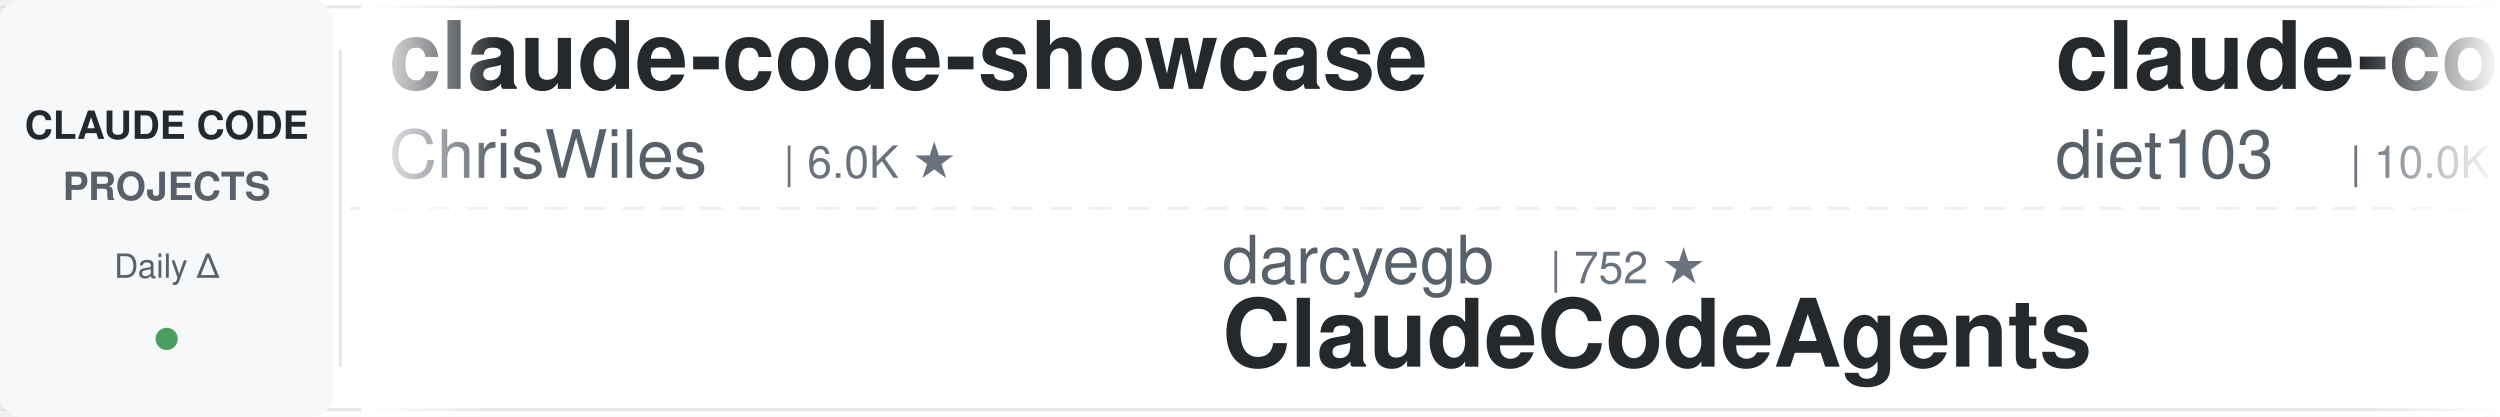
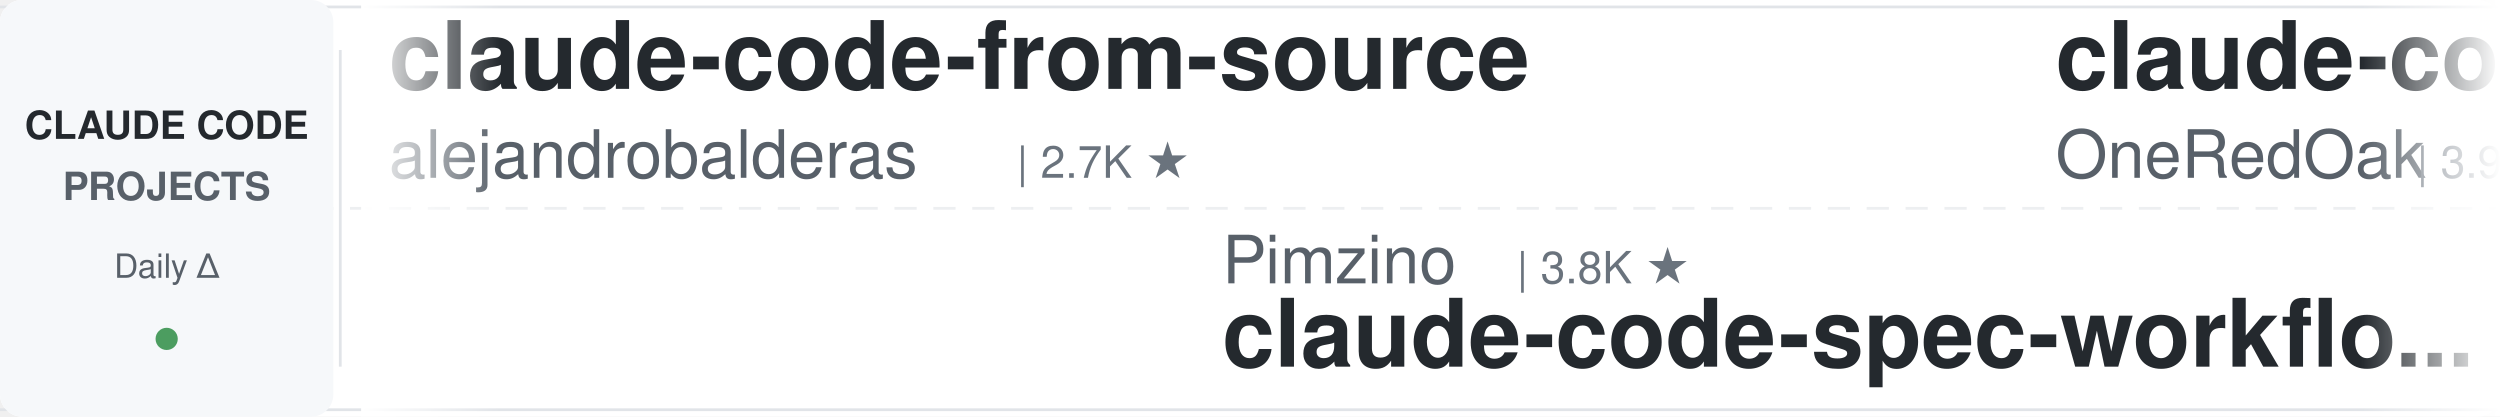
<svg xmlns="http://www.w3.org/2000/svg" width="900" height="150">
  <defs>
    <linearGradient id="leftFade" x1="0%" y1="0%" x2="100%" y2="0%">
      <stop offset="0%" style="stop-color:#ffffff;stop-opacity:1" />
      <stop offset="100%" style="stop-color:#ffffff;stop-opacity:0" />
    </linearGradient>
    <linearGradient id="rightFade" x1="0%" y1="0%" x2="100%" y2="0%">
      <stop offset="0%" style="stop-color:#ffffff;stop-opacity:0" />
      <stop offset="100%" style="stop-color:#ffffff;stop-opacity:1" />
    </linearGradient>
  </defs>
  <rect width="900" height="150" fill="#ffffff" rx="8" />
  <rect x="0" y="2" width="900" height="1" fill="#e1e4e8" />
  <rect x="0" y="147" width="900" height="1" fill="#e1e4e8" />
  <line x1="0" y1="75" x2="900" y2="75" stroke="#e1e4e8" stroke-width="1" stroke-dasharray="8 6" opacity="0.6" />
  <rect x="0" y="0" width="120" height="150" fill="#f6f8fa" rx="8" />
  <text x="60" y="50" font-family="-apple-system, BlinkMacSystemFont, 'Segoe UI', Helvetica, Arial, sans-serif" font-size="14" font-weight="600" fill="#24292e" text-anchor="middle">CLAUDE CODE</text>
  <text x="60" y="72" font-family="-apple-system, BlinkMacSystemFont, 'Segoe UI', Helvetica, Arial, sans-serif" font-size="14" font-weight="600" fill="#586069" text-anchor="middle">PROJECTS</text>
  <text x="60" y="100" font-family="-apple-system, BlinkMacSystemFont, 'Segoe UI', Helvetica, Arial, sans-serif" font-size="12" font-weight="500" fill="#586069" text-anchor="middle">Daily Δ</text>
  <circle cx="60" cy="122" r="4" fill="#22863a" opacity="0.8" />
  <rect x="122" y="18" width="1" height="114" fill="#e1e4e8" />
  <clipPath id="tickerClip">
    <rect x="130" y="0" width="770" height="150" />
  </clipPath>
  <g clip-path="url(#tickerClip)">
    <g id="tickerItems">
      <animateTransform attributeName="transform" attributeType="XML" type="translate" from="0 0" to="-3000 0" dur="54s" repeatCount="indefinite" />
      <g transform="translate(0, 0)">
-         <text x="140" y="32" font-family="-apple-system, BlinkMacSystemFont, 'Segoe UI', Helvetica, Arial, sans-serif" font-size="34" font-weight="600" fill="#24292e">claude-code-showcase</text>
-         <text x="140" y="64" font-family="-apple-system, BlinkMacSystemFont, 'Segoe UI', Helvetica, Arial, sans-serif" font-size="24" font-weight="400" fill="#586069">ChrisWiles</text>
-         <text x="282" y="64" font-family="-apple-system, BlinkMacSystemFont, 'Segoe UI', Helvetica, Arial, sans-serif" font-size="16" font-weight="500" fill="#6a737d">| 6.0K ★</text>
+         <text x="140" y="32" font-family="-apple-system, BlinkMacSystemFont, 'Segoe UI', Helvetica, Arial, sans-serif" font-size="34" font-weight="600" fill="#24292e">claude-code-from-source</text>
+         <text x="140" y="64" font-family="-apple-system, BlinkMacSystemFont, 'Segoe UI', Helvetica, Arial, sans-serif" font-size="24" font-weight="400" fill="#586069">alejandrobalderas</text>
+         <text x="366" y="64" font-family="-apple-system, BlinkMacSystemFont, 'Segoe UI', Helvetica, Arial, sans-serif" font-size="16" font-weight="500" fill="#6a737d">| 2.7K ★</text>
      </g>
      <g transform="translate(300, 0)">
-         <text x="140" y="102" font-family="-apple-system, BlinkMacSystemFont, 'Segoe UI', Helvetica, Arial, sans-serif" font-size="24" font-weight="400" fill="#586069">darcyegb</text>
-         <text x="258" y="102" font-family="-apple-system, BlinkMacSystemFont, 'Segoe UI', Helvetica, Arial, sans-serif" font-size="16" font-weight="500" fill="#6a737d">| 752 ★</text>
-         <text x="140" y="132" font-family="-apple-system, BlinkMacSystemFont, 'Segoe UI', Helvetica, Arial, sans-serif" font-size="34" font-weight="600" fill="#24292e">ClaudeCodeAgents</text>
+         <text x="140" y="102" font-family="-apple-system, BlinkMacSystemFont, 'Segoe UI', Helvetica, Arial, sans-serif" font-size="24" font-weight="400" fill="#586069">Pimzino</text>
+         <text x="246" y="102" font-family="-apple-system, BlinkMacSystemFont, 'Segoe UI', Helvetica, Arial, sans-serif" font-size="16" font-weight="500" fill="#6a737d">| 3.8K ★</text>
+         <text x="140" y="132" font-family="-apple-system, BlinkMacSystemFont, 'Segoe UI', Helvetica, Arial, sans-serif" font-size="34" font-weight="600" fill="#24292e">claude-code-spec-workflo...</text>
      </g>
      <g transform="translate(600, 0)">
-         <text x="140" y="32" font-family="-apple-system, BlinkMacSystemFont, 'Segoe UI', Helvetica, Arial, sans-serif" font-size="34" font-weight="600" fill="#24292e">claude-code-infrastructu...</text>
-         <text x="140" y="64" font-family="-apple-system, BlinkMacSystemFont, 'Segoe UI', Helvetica, Arial, sans-serif" font-size="24" font-weight="400" fill="#586069">diet103</text>
-         <text x="246" y="64" font-family="-apple-system, BlinkMacSystemFont, 'Segoe UI', Helvetica, Arial, sans-serif" font-size="16" font-weight="500" fill="#6a737d">| 10.0K ★</text>
+         <text x="140" y="32" font-family="-apple-system, BlinkMacSystemFont, 'Segoe UI', Helvetica, Arial, sans-serif" font-size="34" font-weight="600" fill="#24292e">claude-code-workflows</text>
+         <text x="140" y="64" font-family="-apple-system, BlinkMacSystemFont, 'Segoe UI', Helvetica, Arial, sans-serif" font-size="24" font-weight="400" fill="#586069">OneRedOak</text>
+         <text x="270" y="64" font-family="-apple-system, BlinkMacSystemFont, 'Segoe UI', Helvetica, Arial, sans-serif" font-size="16" font-weight="500" fill="#6a737d">| 3.9K ★</text>
      </g>
      <g transform="translate(900, 0)">
-         <text x="140" y="102" font-family="-apple-system, BlinkMacSystemFont, 'Segoe UI', Helvetica, Arial, sans-serif" font-size="24" font-weight="400" fill="#586069">JrCx7scC</text>
-         <text x="258" y="102" font-family="-apple-system, BlinkMacSystemFont, 'Segoe UI', Helvetica, Arial, sans-serif" font-size="16" font-weight="500" fill="#6a737d">| 371 ★</text>
-         <text x="140" y="132" font-family="-apple-system, BlinkMacSystemFont, 'Segoe UI', Helvetica, Arial, sans-serif" font-size="34" font-weight="600" fill="#24292e">claude-code-source</text>
+         <text x="140" y="102" font-family="-apple-system, BlinkMacSystemFont, 'Segoe UI', Helvetica, Arial, sans-serif" font-size="24" font-weight="400" fill="#586069">centminmod</text>
+         <text x="282" y="102" font-family="-apple-system, BlinkMacSystemFont, 'Segoe UI', Helvetica, Arial, sans-serif" font-size="16" font-weight="500" fill="#6a737d">| 2.5K ★</text>
+         <text x="140" y="132" font-family="-apple-system, BlinkMacSystemFont, 'Segoe UI', Helvetica, Arial, sans-serif" font-size="34" font-weight="600" fill="#24292e">my-claude-code-setup</text>
      </g>
      <g transform="translate(1200, 0)">
-         <text x="140" y="32" font-family="-apple-system, BlinkMacSystemFont, 'Segoe UI', Helvetica, Arial, sans-serif" font-size="34" font-weight="600" fill="#24292e">ECC</text>
-         <text x="140" y="64" font-family="-apple-system, BlinkMacSystemFont, 'Segoe UI', Helvetica, Arial, sans-serif" font-size="24" font-weight="400" fill="#586069">affaan-m</text>
-         <text x="258" y="64" font-family="-apple-system, BlinkMacSystemFont, 'Segoe UI', Helvetica, Arial, sans-serif" font-size="16" font-weight="500" fill="#6a737d">| 236.9K ★</text>
+         <text x="140" y="32" font-family="-apple-system, BlinkMacSystemFont, 'Segoe UI', Helvetica, Arial, sans-serif" font-size="34" font-weight="600" fill="#24292e">Claude-Code-Source-Study</text>
+         <text x="140" y="64" font-family="-apple-system, BlinkMacSystemFont, 'Segoe UI', Helvetica, Arial, sans-serif" font-size="24" font-weight="400" fill="#586069">luyao618</text>
+         <text x="258" y="64" font-family="-apple-system, BlinkMacSystemFont, 'Segoe UI', Helvetica, Arial, sans-serif" font-size="16" font-weight="500" fill="#6a737d">| 1.6K ★</text>
      </g>
      <g transform="translate(1500, 0)">
-         <text x="140" y="102" font-family="-apple-system, BlinkMacSystemFont, 'Segoe UI', Helvetica, Arial, sans-serif" font-size="24" font-weight="400" fill="#586069">Alishahryar1</text>
-         <text x="306" y="102" font-family="-apple-system, BlinkMacSystemFont, 'Segoe UI', Helvetica, Arial, sans-serif" font-size="16" font-weight="500" fill="#6a737d">| 43.5K ★</text>
-         <text x="140" y="132" font-family="-apple-system, BlinkMacSystemFont, 'Segoe UI', Helvetica, Arial, sans-serif" font-size="34" font-weight="600" fill="#24292e">free-claude-code</text>
+         <text x="140" y="102" font-family="-apple-system, BlinkMacSystemFont, 'Segoe UI', Helvetica, Arial, sans-serif" font-size="24" font-weight="400" fill="#586069">huangjia2019</text>
+         <text x="306" y="102" font-family="-apple-system, BlinkMacSystemFont, 'Segoe UI', Helvetica, Arial, sans-serif" font-size="16" font-weight="500" fill="#6a737d">| 1.0K ★</text>
+         <text x="140" y="132" font-family="-apple-system, BlinkMacSystemFont, 'Segoe UI', Helvetica, Arial, sans-serif" font-size="34" font-weight="600" fill="#24292e">claude-code-engineering</text>
      </g>
      <g transform="translate(1800, 0)">
-         <text x="140" y="32" font-family="-apple-system, BlinkMacSystemFont, 'Segoe UI', Helvetica, Arial, sans-serif" font-size="34" font-weight="600" fill="#24292e">claude-code-router</text>
-         <text x="140" y="64" font-family="-apple-system, BlinkMacSystemFont, 'Segoe UI', Helvetica, Arial, sans-serif" font-size="24" font-weight="400" fill="#586069">musistudio</text>
-         <text x="282" y="64" font-family="-apple-system, BlinkMacSystemFont, 'Segoe UI', Helvetica, Arial, sans-serif" font-size="16" font-weight="500" fill="#6a737d">| 36.3K ★</text>
+         <text x="140" y="32" font-family="-apple-system, BlinkMacSystemFont, 'Segoe UI', Helvetica, Arial, sans-serif" font-size="34" font-weight="600" fill="#24292e">claude-code-proxy</text>
+         <text x="140" y="64" font-family="-apple-system, BlinkMacSystemFont, 'Segoe UI', Helvetica, Arial, sans-serif" font-size="24" font-weight="400" fill="#586069">1rgs</text>
+         <text x="210" y="64" font-family="-apple-system, BlinkMacSystemFont, 'Segoe UI', Helvetica, Arial, sans-serif" font-size="16" font-weight="500" fill="#6a737d">| 3.7K ★</text>
      </g>
      <g transform="translate(2100, 0)">
-         <text x="140" y="102" font-family="-apple-system, BlinkMacSystemFont, 'Segoe UI', Helvetica, Arial, sans-serif" font-size="24" font-weight="400" fill="#586069">luyao618</text>
-         <text x="258" y="102" font-family="-apple-system, BlinkMacSystemFont, 'Segoe UI', Helvetica, Arial, sans-serif" font-size="16" font-weight="500" fill="#6a737d">| 1.6K ★</text>
-         <text x="140" y="132" font-family="-apple-system, BlinkMacSystemFont, 'Segoe UI', Helvetica, Arial, sans-serif" font-size="34" font-weight="600" fill="#24292e">Claude-Code-Source-Study</text>
+         <text x="140" y="102" font-family="-apple-system, BlinkMacSystemFont, 'Segoe UI', Helvetica, Arial, sans-serif" font-size="24" font-weight="400" fill="#586069">AICoderTudou</text>
+         <text x="306" y="102" font-family="-apple-system, BlinkMacSystemFont, 'Segoe UI', Helvetica, Arial, sans-serif" font-size="16" font-weight="500" fill="#6a737d">| 497 ★</text>
+         <text x="140" y="132" font-family="-apple-system, BlinkMacSystemFont, 'Segoe UI', Helvetica, Arial, sans-serif" font-size="34" font-weight="600" fill="#24292e">claude-code-tudou</text>
      </g>
      <g transform="translate(2400, 0)">
-         <text x="140" y="32" font-family="-apple-system, BlinkMacSystemFont, 'Segoe UI', Helvetica, Arial, sans-serif" font-size="34" font-weight="600" fill="#24292e">claude_codex_bridge</text>
-         <text x="140" y="64" font-family="-apple-system, BlinkMacSystemFont, 'Segoe UI', Helvetica, Arial, sans-serif" font-size="24" font-weight="400" fill="#586069">SeemSeam</text>
-         <text x="258" y="64" font-family="-apple-system, BlinkMacSystemFont, 'Segoe UI', Helvetica, Arial, sans-serif" font-size="16" font-weight="500" fill="#6a737d">| 3.4K ★</text>
+         <text x="140" y="32" font-family="-apple-system, BlinkMacSystemFont, 'Segoe UI', Helvetica, Arial, sans-serif" font-size="34" font-weight="600" fill="#24292e">claude-code-transcripts</text>
+         <text x="140" y="64" font-family="-apple-system, BlinkMacSystemFont, 'Segoe UI', Helvetica, Arial, sans-serif" font-size="24" font-weight="400" fill="#586069">simonw</text>
+         <text x="234" y="64" font-family="-apple-system, BlinkMacSystemFont, 'Segoe UI', Helvetica, Arial, sans-serif" font-size="16" font-weight="500" fill="#6a737d">| 1.6K ★</text>
      </g>
      <g transform="translate(2700, 0)">
-         <text x="140" y="102" font-family="-apple-system, BlinkMacSystemFont, 'Segoe UI', Helvetica, Arial, sans-serif" font-size="24" font-weight="400" fill="#586069">Chachamaru127</text>
-         <text x="318" y="102" font-family="-apple-system, BlinkMacSystemFont, 'Segoe UI', Helvetica, Arial, sans-serif" font-size="16" font-weight="500" fill="#6a737d">| 3.0K ★</text>
-         <text x="140" y="132" font-family="-apple-system, BlinkMacSystemFont, 'Segoe UI', Helvetica, Arial, sans-serif" font-size="34" font-weight="600" fill="#24292e">claude-code-harness</text>
+         <text x="140" y="102" font-family="-apple-system, BlinkMacSystemFont, 'Segoe UI', Helvetica, Arial, sans-serif" font-size="24" font-weight="400" fill="#586069">ykdojo</text>
+         <text x="234" y="102" font-family="-apple-system, BlinkMacSystemFont, 'Segoe UI', Helvetica, Arial, sans-serif" font-size="16" font-weight="500" fill="#6a737d">| 9.5K ★</text>
+         <text x="140" y="132" font-family="-apple-system, BlinkMacSystemFont, 'Segoe UI', Helvetica, Arial, sans-serif" font-size="34" font-weight="600" fill="#24292e">claude-code-tips</text>
      </g>
      <g transform="translate(3000, 0)">
-         <text x="140" y="32" font-family="-apple-system, BlinkMacSystemFont, 'Segoe UI', Helvetica, Arial, sans-serif" font-size="34" font-weight="600" fill="#24292e">claude-code-showcase</text>
-         <text x="140" y="64" font-family="-apple-system, BlinkMacSystemFont, 'Segoe UI', Helvetica, Arial, sans-serif" font-size="24" font-weight="400" fill="#586069">ChrisWiles</text>
-         <text x="282" y="64" font-family="-apple-system, BlinkMacSystemFont, 'Segoe UI', Helvetica, Arial, sans-serif" font-size="16" font-weight="500" fill="#6a737d">| 6.0K ★</text>
+         <text x="140" y="32" font-family="-apple-system, BlinkMacSystemFont, 'Segoe UI', Helvetica, Arial, sans-serif" font-size="34" font-weight="600" fill="#24292e">claude-code-from-source</text>
+         <text x="140" y="64" font-family="-apple-system, BlinkMacSystemFont, 'Segoe UI', Helvetica, Arial, sans-serif" font-size="24" font-weight="400" fill="#586069">alejandrobalderas</text>
+         <text x="366" y="64" font-family="-apple-system, BlinkMacSystemFont, 'Segoe UI', Helvetica, Arial, sans-serif" font-size="16" font-weight="500" fill="#6a737d">| 2.7K ★</text>
      </g>
      <g transform="translate(3300, 0)">
-         <text x="140" y="102" font-family="-apple-system, BlinkMacSystemFont, 'Segoe UI', Helvetica, Arial, sans-serif" font-size="24" font-weight="400" fill="#586069">darcyegb</text>
-         <text x="258" y="102" font-family="-apple-system, BlinkMacSystemFont, 'Segoe UI', Helvetica, Arial, sans-serif" font-size="16" font-weight="500" fill="#6a737d">| 752 ★</text>
-         <text x="140" y="132" font-family="-apple-system, BlinkMacSystemFont, 'Segoe UI', Helvetica, Arial, sans-serif" font-size="34" font-weight="600" fill="#24292e">ClaudeCodeAgents</text>
+         <text x="140" y="102" font-family="-apple-system, BlinkMacSystemFont, 'Segoe UI', Helvetica, Arial, sans-serif" font-size="24" font-weight="400" fill="#586069">Pimzino</text>
+         <text x="246" y="102" font-family="-apple-system, BlinkMacSystemFont, 'Segoe UI', Helvetica, Arial, sans-serif" font-size="16" font-weight="500" fill="#6a737d">| 3.8K ★</text>
+         <text x="140" y="132" font-family="-apple-system, BlinkMacSystemFont, 'Segoe UI', Helvetica, Arial, sans-serif" font-size="34" font-weight="600" fill="#24292e">claude-code-spec-workflo...</text>
      </g>
      <g transform="translate(3600, 0)">
-         <text x="140" y="32" font-family="-apple-system, BlinkMacSystemFont, 'Segoe UI', Helvetica, Arial, sans-serif" font-size="34" font-weight="600" fill="#24292e">claude-code-infrastructu...</text>
-         <text x="140" y="64" font-family="-apple-system, BlinkMacSystemFont, 'Segoe UI', Helvetica, Arial, sans-serif" font-size="24" font-weight="400" fill="#586069">diet103</text>
-         <text x="246" y="64" font-family="-apple-system, BlinkMacSystemFont, 'Segoe UI', Helvetica, Arial, sans-serif" font-size="16" font-weight="500" fill="#6a737d">| 10.0K ★</text>
+         <text x="140" y="32" font-family="-apple-system, BlinkMacSystemFont, 'Segoe UI', Helvetica, Arial, sans-serif" font-size="34" font-weight="600" fill="#24292e">claude-code-workflows</text>
+         <text x="140" y="64" font-family="-apple-system, BlinkMacSystemFont, 'Segoe UI', Helvetica, Arial, sans-serif" font-size="24" font-weight="400" fill="#586069">OneRedOak</text>
+         <text x="270" y="64" font-family="-apple-system, BlinkMacSystemFont, 'Segoe UI', Helvetica, Arial, sans-serif" font-size="16" font-weight="500" fill="#6a737d">| 3.9K ★</text>
      </g>
      <g transform="translate(3900, 0)">
-         <text x="140" y="102" font-family="-apple-system, BlinkMacSystemFont, 'Segoe UI', Helvetica, Arial, sans-serif" font-size="24" font-weight="400" fill="#586069">JrCx7scC</text>
-         <text x="258" y="102" font-family="-apple-system, BlinkMacSystemFont, 'Segoe UI', Helvetica, Arial, sans-serif" font-size="16" font-weight="500" fill="#6a737d">| 371 ★</text>
-         <text x="140" y="132" font-family="-apple-system, BlinkMacSystemFont, 'Segoe UI', Helvetica, Arial, sans-serif" font-size="34" font-weight="600" fill="#24292e">claude-code-source</text>
+         <text x="140" y="102" font-family="-apple-system, BlinkMacSystemFont, 'Segoe UI', Helvetica, Arial, sans-serif" font-size="24" font-weight="400" fill="#586069">centminmod</text>
+         <text x="282" y="102" font-family="-apple-system, BlinkMacSystemFont, 'Segoe UI', Helvetica, Arial, sans-serif" font-size="16" font-weight="500" fill="#6a737d">| 2.5K ★</text>
+         <text x="140" y="132" font-family="-apple-system, BlinkMacSystemFont, 'Segoe UI', Helvetica, Arial, sans-serif" font-size="34" font-weight="600" fill="#24292e">my-claude-code-setup</text>
      </g>
    </g>
  </g>
  <rect x="130" y="0" width="50" height="150" fill="url(#leftFade)" />
  <rect x="850" y="0" width="50" height="150" fill="url(#rightFade)" />
</svg>
